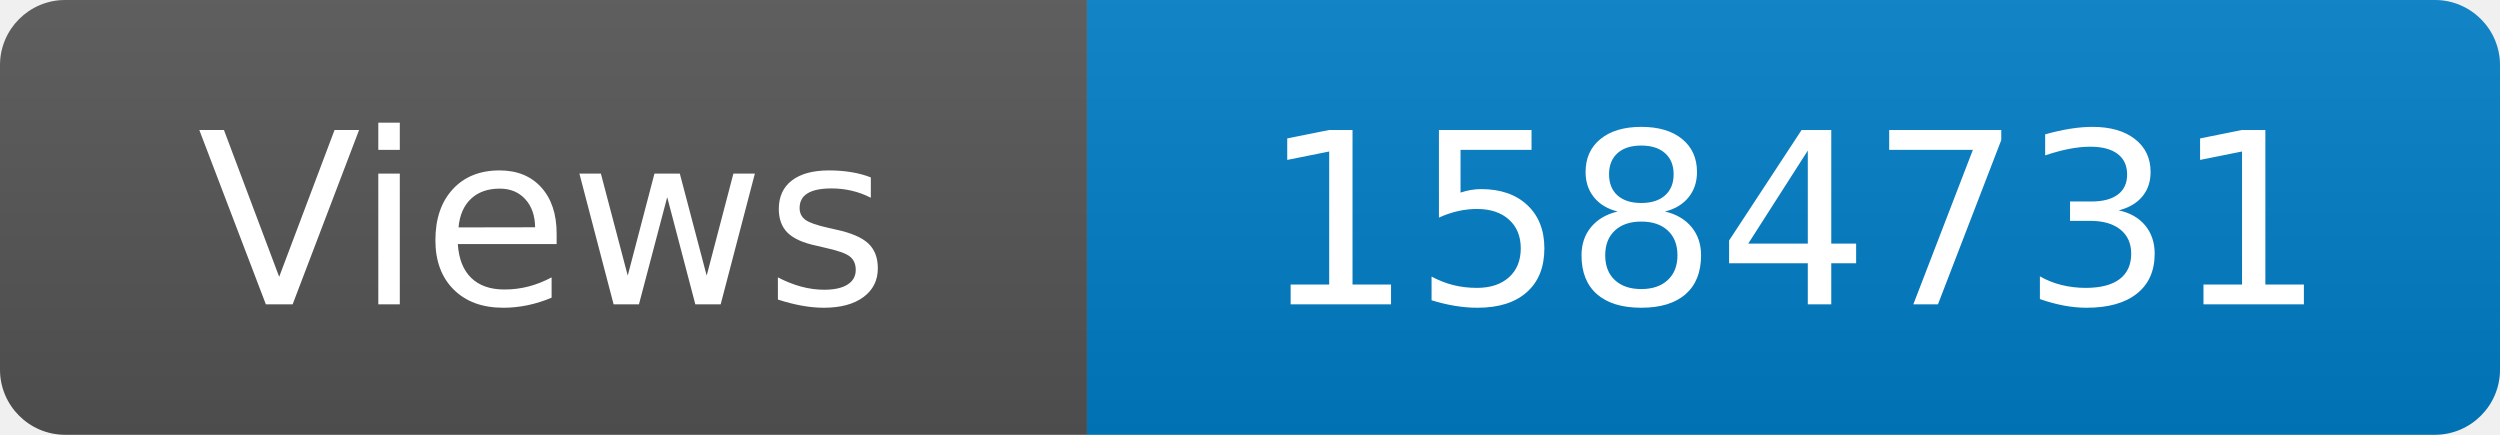
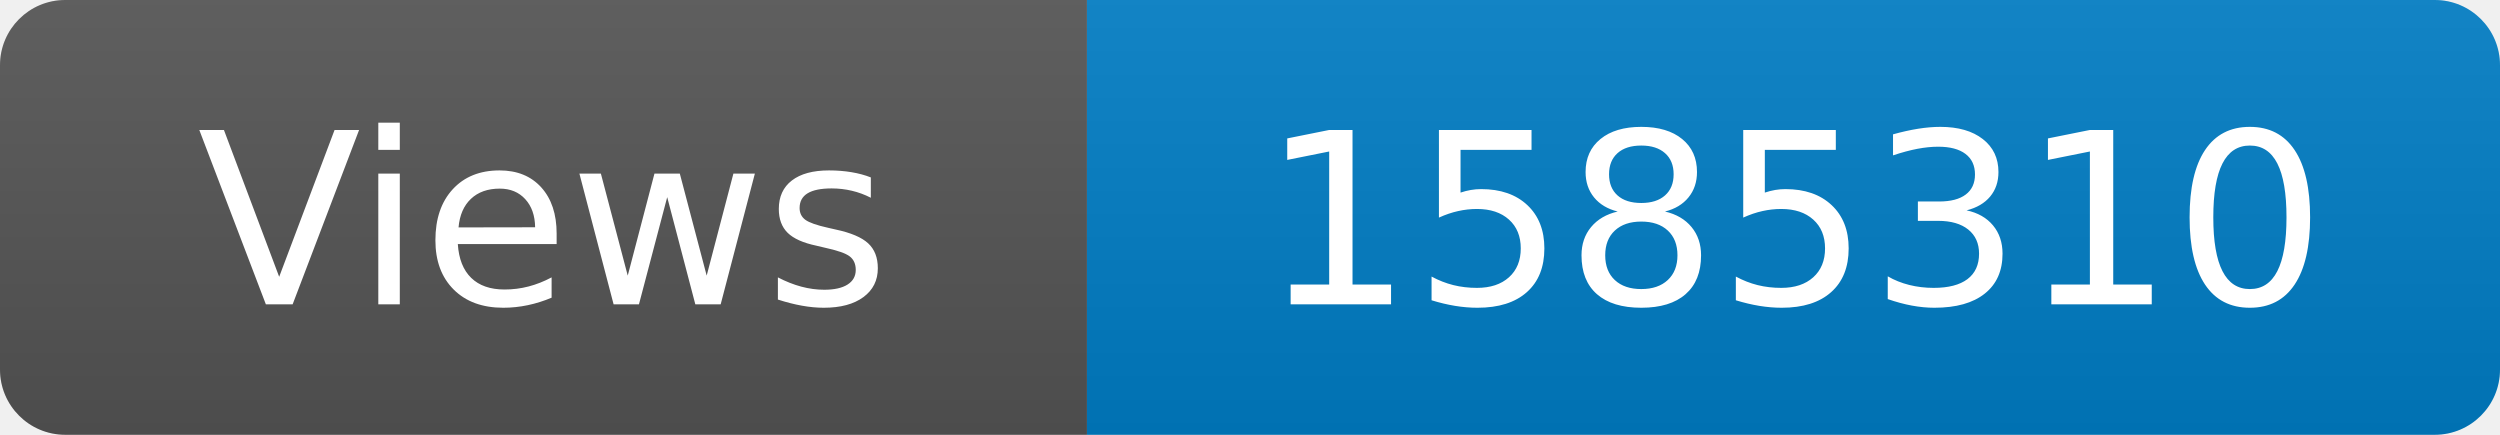
<svg xmlns="http://www.w3.org/2000/svg" width="115" height="20" role="img" aria-label="Maintained?: yes">
  <linearGradient id="s" x2="0" y2="100%">
    <stop offset="0" stop-color="#bbb" stop-opacity=".1" />
    <stop offset="1" stop-opacity=".1" />
  </linearGradient>
  <clipPath id="r">
    <rect width="115" height="20" rx="3" fill="#fff" />
  </clipPath>
  <g clip-path="url(#r)">
    <rect width="50" height="20" fill="#555" />
    <rect x="50" width="160" height="20" fill="#007ec6" />
    <rect width="115" height="20" fill="url(#s)" />
  </g>
  <g fill="#fff" text-anchor="middle" font-family="Verdana,Geneva,DejaVu Sans,sans-serif" font-size="110">
    <text x="250" y="140" transform="scale(.1)" fill="#fff">Views</text>
-     <text x="825" y="140" transform="scale(.1)" fill="#fff">1584731</text>
+     <text x="825" y="140" transform="scale(.1)" fill="#fff">1585310</text>
  </g>
</svg>
